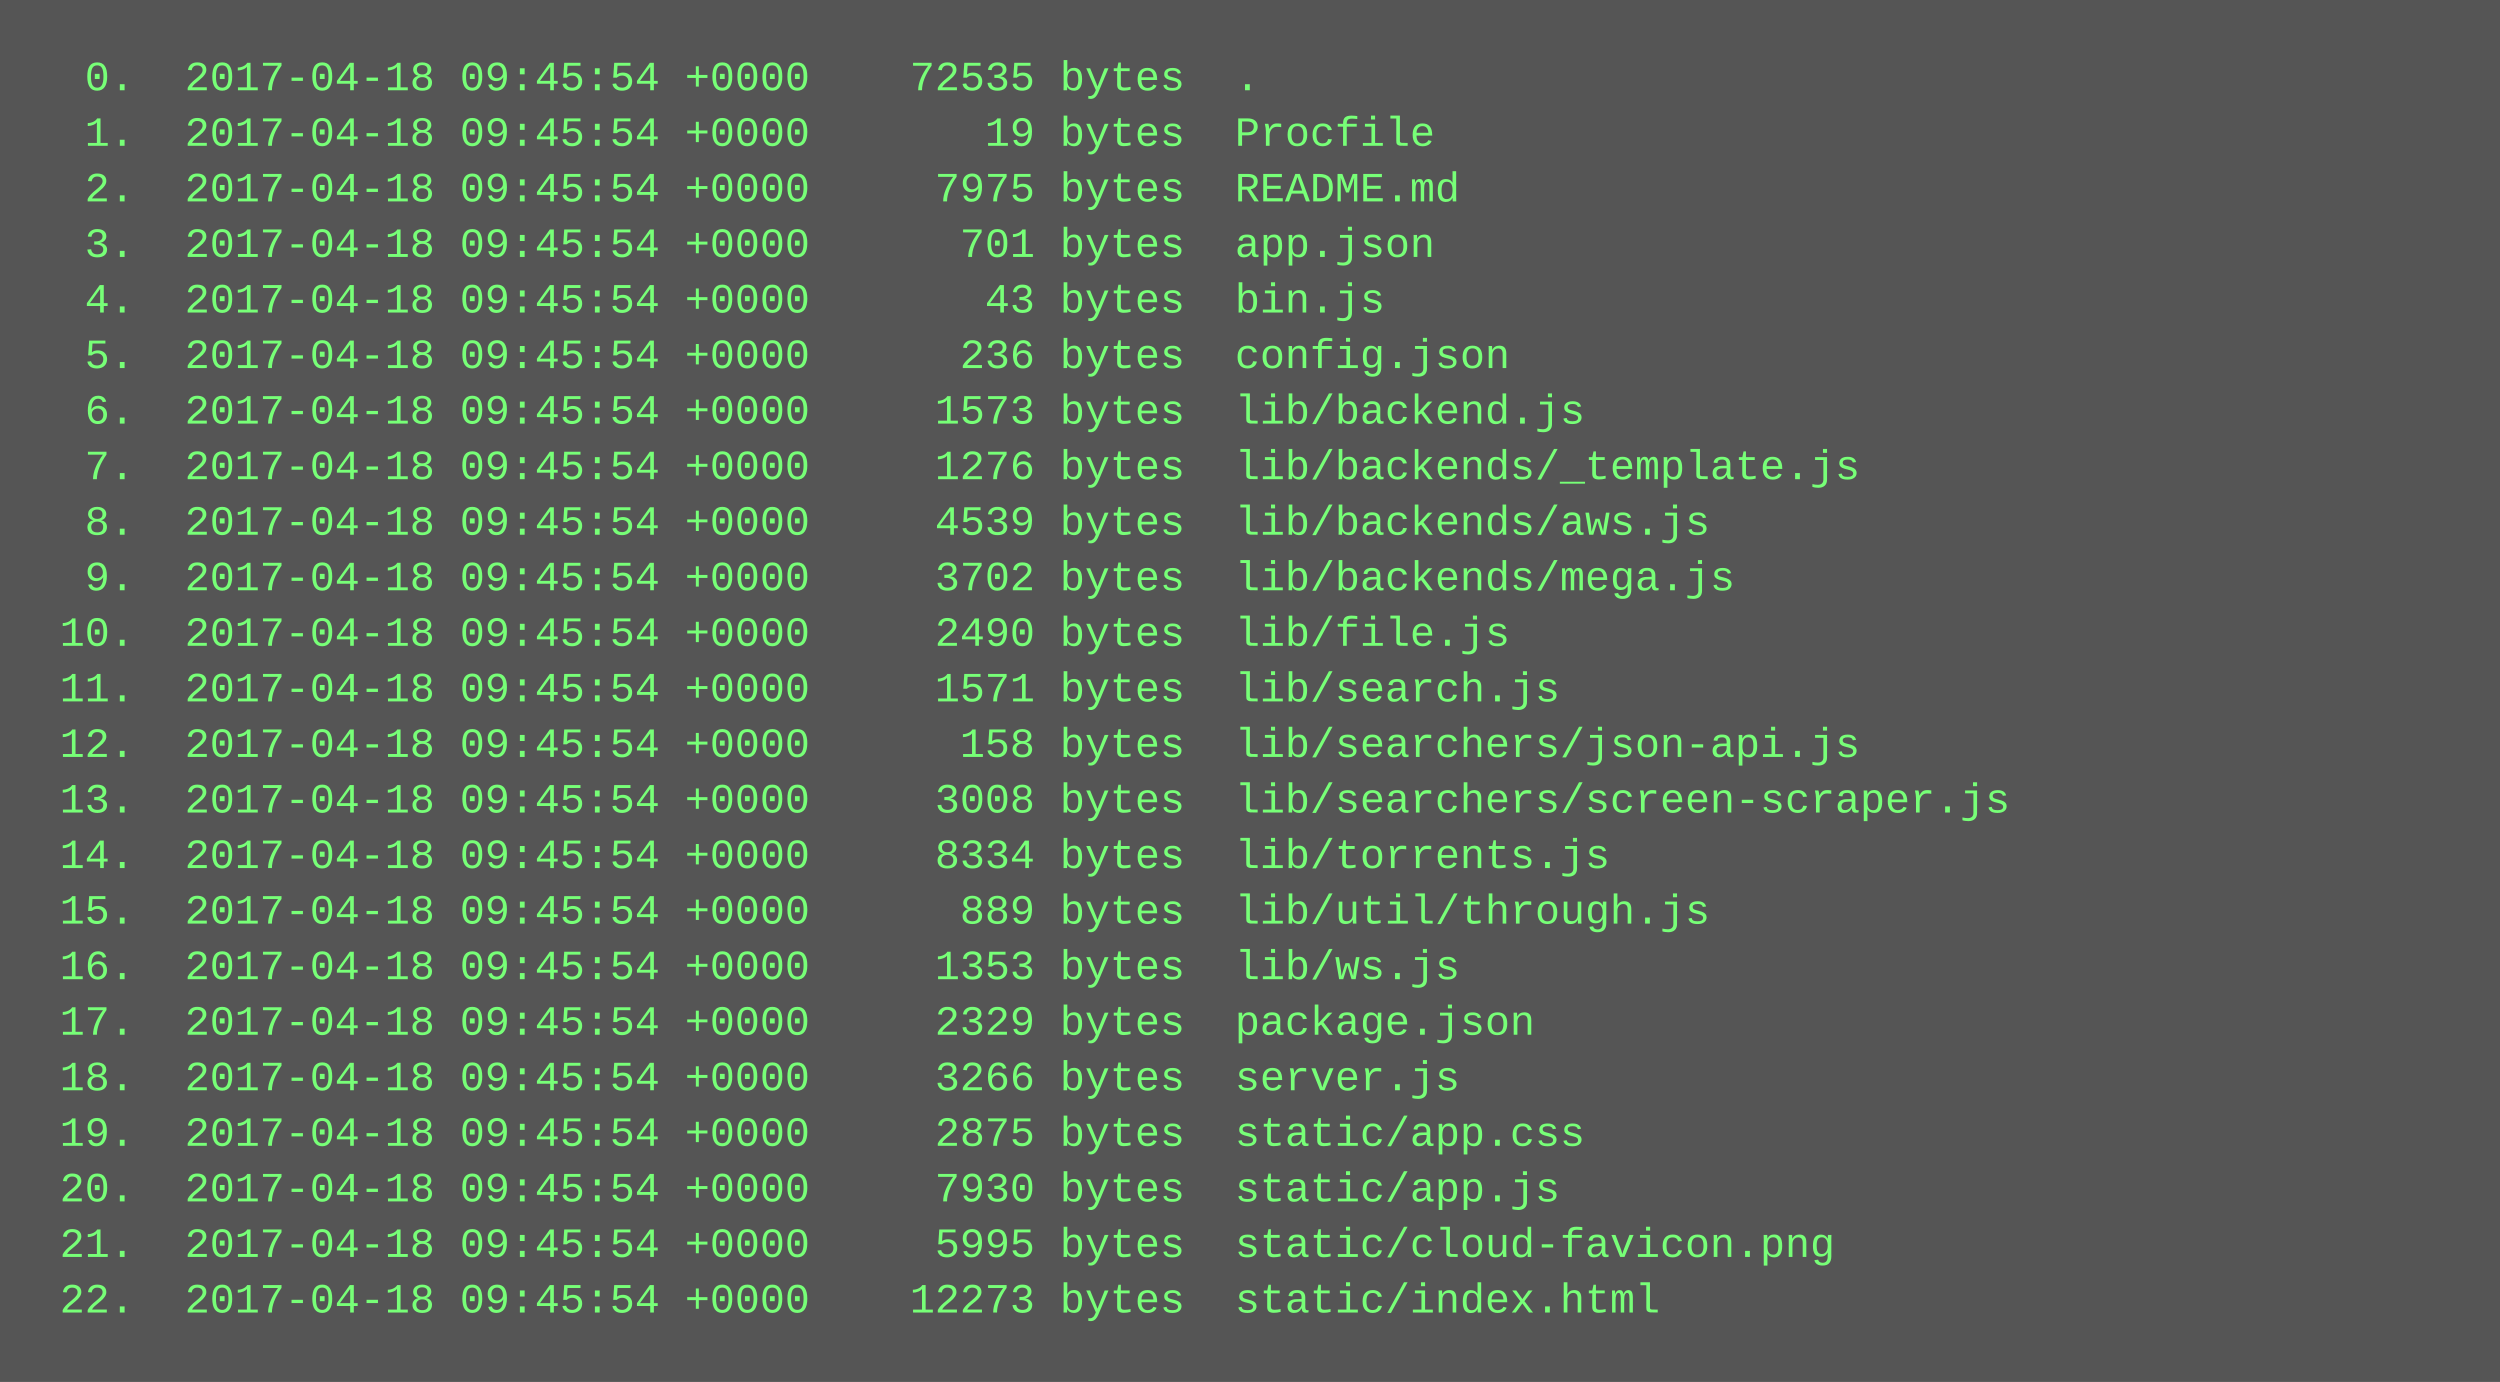
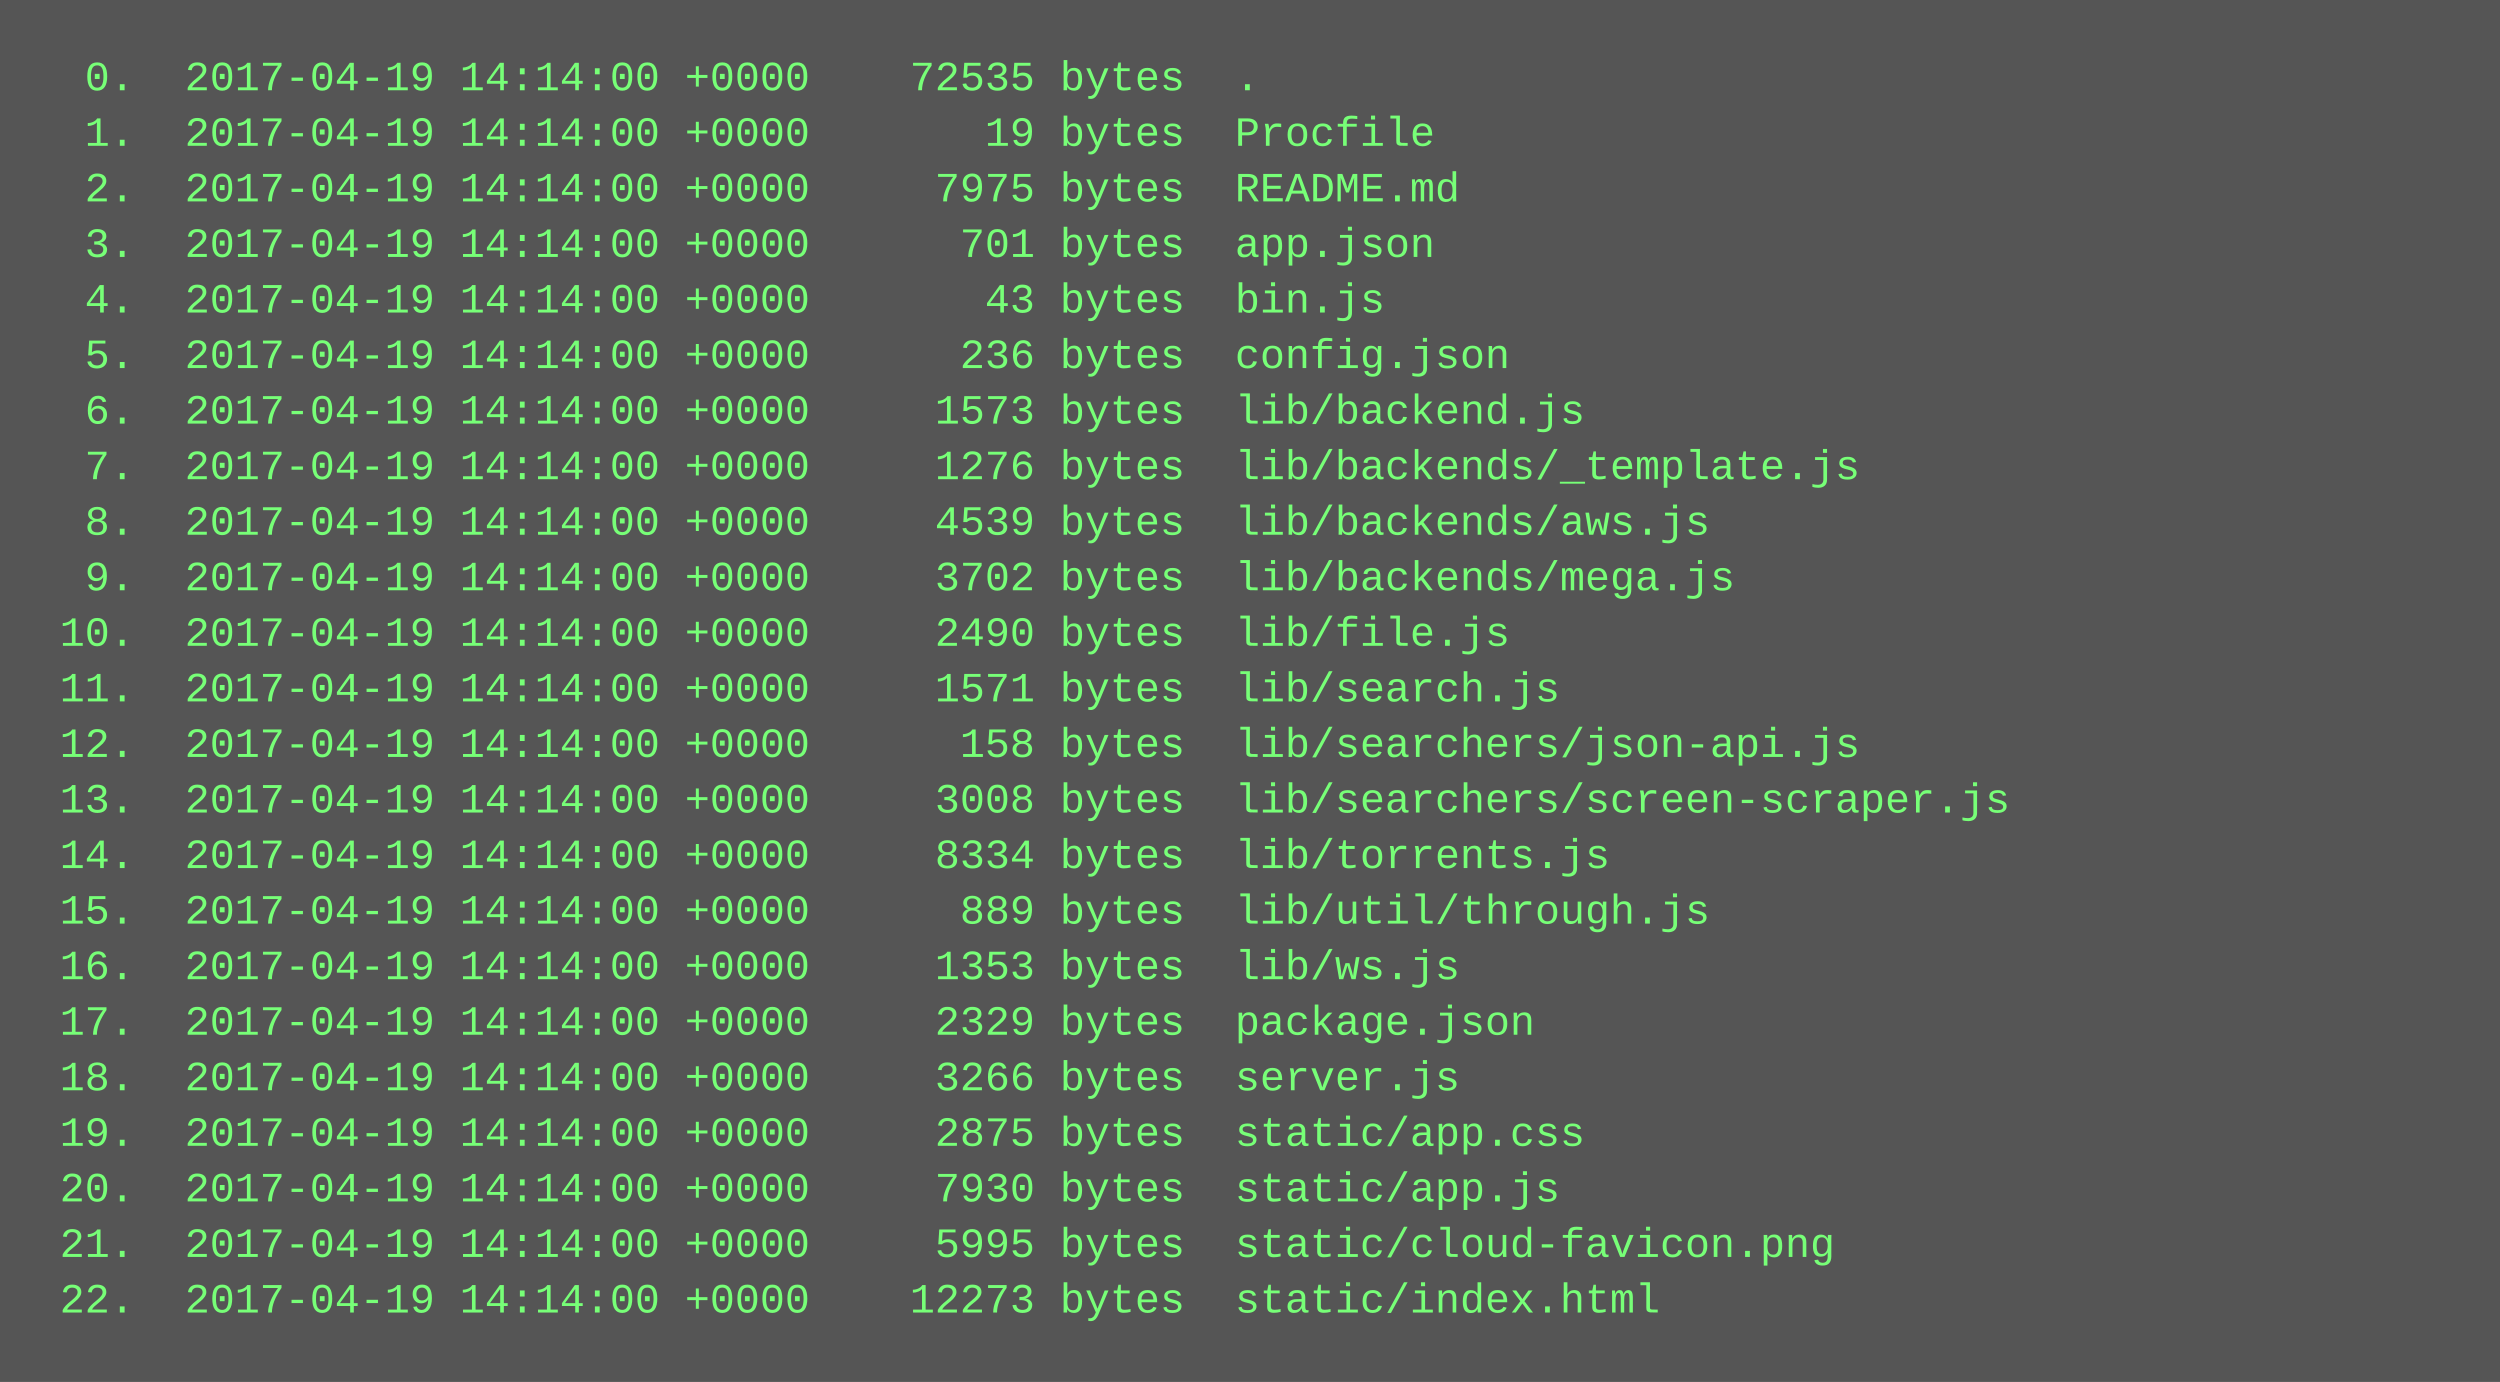
<svg xmlns="http://www.w3.org/2000/svg" height="398" width="720">
  <rect height="398" fill="#555" width="720" />
  <text fill="#7f7" font-family="Courier New" font-size="12" xml:space="preserve">
-     <tspan x="10" y="26">  0.  2017-04-18 09:45:54 +0000    72535 bytes  .</tspan>
-     <tspan x="10" y="42">  1.  2017-04-18 09:45:54 +0000       19 bytes  Procfile</tspan>
-     <tspan x="10" y="58">  2.  2017-04-18 09:45:54 +0000     7975 bytes  README.md</tspan>
-     <tspan x="10" y="74">  3.  2017-04-18 09:45:54 +0000      701 bytes  app.json</tspan>
-     <tspan x="10" y="90">  4.  2017-04-18 09:45:54 +0000       43 bytes  bin.js</tspan>
-     <tspan x="10" y="106">  5.  2017-04-18 09:45:54 +0000      236 bytes  config.json</tspan>
-     <tspan x="10" y="122">  6.  2017-04-18 09:45:54 +0000     1573 bytes  lib/backend.js</tspan>
-     <tspan x="10" y="138">  7.  2017-04-18 09:45:54 +0000     1276 bytes  lib/backends/_template.js</tspan>
-     <tspan x="10" y="154">  8.  2017-04-18 09:45:54 +0000     4539 bytes  lib/backends/aws.js</tspan>
-     <tspan x="10" y="170">  9.  2017-04-18 09:45:54 +0000     3702 bytes  lib/backends/mega.js</tspan>
-     <tspan x="10" y="186"> 10.  2017-04-18 09:45:54 +0000     2490 bytes  lib/file.js</tspan>
-     <tspan x="10" y="202"> 11.  2017-04-18 09:45:54 +0000     1571 bytes  lib/search.js</tspan>
-     <tspan x="10" y="218"> 12.  2017-04-18 09:45:54 +0000      158 bytes  lib/searchers/json-api.js</tspan>
-     <tspan x="10" y="234"> 13.  2017-04-18 09:45:54 +0000     3008 bytes  lib/searchers/screen-scraper.js</tspan>
-     <tspan x="10" y="250"> 14.  2017-04-18 09:45:54 +0000     8334 bytes  lib/torrents.js</tspan>
-     <tspan x="10" y="266"> 15.  2017-04-18 09:45:54 +0000      889 bytes  lib/util/through.js</tspan>
-     <tspan x="10" y="282"> 16.  2017-04-18 09:45:54 +0000     1353 bytes  lib/ws.js</tspan>
-     <tspan x="10" y="298"> 17.  2017-04-18 09:45:54 +0000     2329 bytes  package.json</tspan>
-     <tspan x="10" y="314"> 18.  2017-04-18 09:45:54 +0000     3266 bytes  server.js</tspan>
-     <tspan x="10" y="330"> 19.  2017-04-18 09:45:54 +0000     2875 bytes  static/app.css</tspan>
-     <tspan x="10" y="346"> 20.  2017-04-18 09:45:54 +0000     7930 bytes  static/app.js</tspan>
-     <tspan x="10" y="362"> 21.  2017-04-18 09:45:54 +0000     5995 bytes  static/cloud-favicon.png</tspan>
-     <tspan x="10" y="378"> 22.  2017-04-18 09:45:54 +0000    12273 bytes  static/index.html</tspan>
+     <tspan x="10" y="26">  0.  2017-04-19 14:14:00 +0000    72535 bytes  .</tspan>
+     <tspan x="10" y="42">  1.  2017-04-19 14:14:00 +0000       19 bytes  Procfile</tspan>
+     <tspan x="10" y="58">  2.  2017-04-19 14:14:00 +0000     7975 bytes  README.md</tspan>
+     <tspan x="10" y="74">  3.  2017-04-19 14:14:00 +0000      701 bytes  app.json</tspan>
+     <tspan x="10" y="90">  4.  2017-04-19 14:14:00 +0000       43 bytes  bin.js</tspan>
+     <tspan x="10" y="106">  5.  2017-04-19 14:14:00 +0000      236 bytes  config.json</tspan>
+     <tspan x="10" y="122">  6.  2017-04-19 14:14:00 +0000     1573 bytes  lib/backend.js</tspan>
+     <tspan x="10" y="138">  7.  2017-04-19 14:14:00 +0000     1276 bytes  lib/backends/_template.js</tspan>
+     <tspan x="10" y="154">  8.  2017-04-19 14:14:00 +0000     4539 bytes  lib/backends/aws.js</tspan>
+     <tspan x="10" y="170">  9.  2017-04-19 14:14:00 +0000     3702 bytes  lib/backends/mega.js</tspan>
+     <tspan x="10" y="186"> 10.  2017-04-19 14:14:00 +0000     2490 bytes  lib/file.js</tspan>
+     <tspan x="10" y="202"> 11.  2017-04-19 14:14:00 +0000     1571 bytes  lib/search.js</tspan>
+     <tspan x="10" y="218"> 12.  2017-04-19 14:14:00 +0000      158 bytes  lib/searchers/json-api.js</tspan>
+     <tspan x="10" y="234"> 13.  2017-04-19 14:14:00 +0000     3008 bytes  lib/searchers/screen-scraper.js</tspan>
+     <tspan x="10" y="250"> 14.  2017-04-19 14:14:00 +0000     8334 bytes  lib/torrents.js</tspan>
+     <tspan x="10" y="266"> 15.  2017-04-19 14:14:00 +0000      889 bytes  lib/util/through.js</tspan>
+     <tspan x="10" y="282"> 16.  2017-04-19 14:14:00 +0000     1353 bytes  lib/ws.js</tspan>
+     <tspan x="10" y="298"> 17.  2017-04-19 14:14:00 +0000     2329 bytes  package.json</tspan>
+     <tspan x="10" y="314"> 18.  2017-04-19 14:14:00 +0000     3266 bytes  server.js</tspan>
+     <tspan x="10" y="330"> 19.  2017-04-19 14:14:00 +0000     2875 bytes  static/app.css</tspan>
+     <tspan x="10" y="346"> 20.  2017-04-19 14:14:00 +0000     7930 bytes  static/app.js</tspan>
+     <tspan x="10" y="362"> 21.  2017-04-19 14:14:00 +0000     5995 bytes  static/cloud-favicon.png</tspan>
+     <tspan x="10" y="378"> 22.  2017-04-19 14:14:00 +0000    12273 bytes  static/index.html</tspan>
  </text>
</svg>
